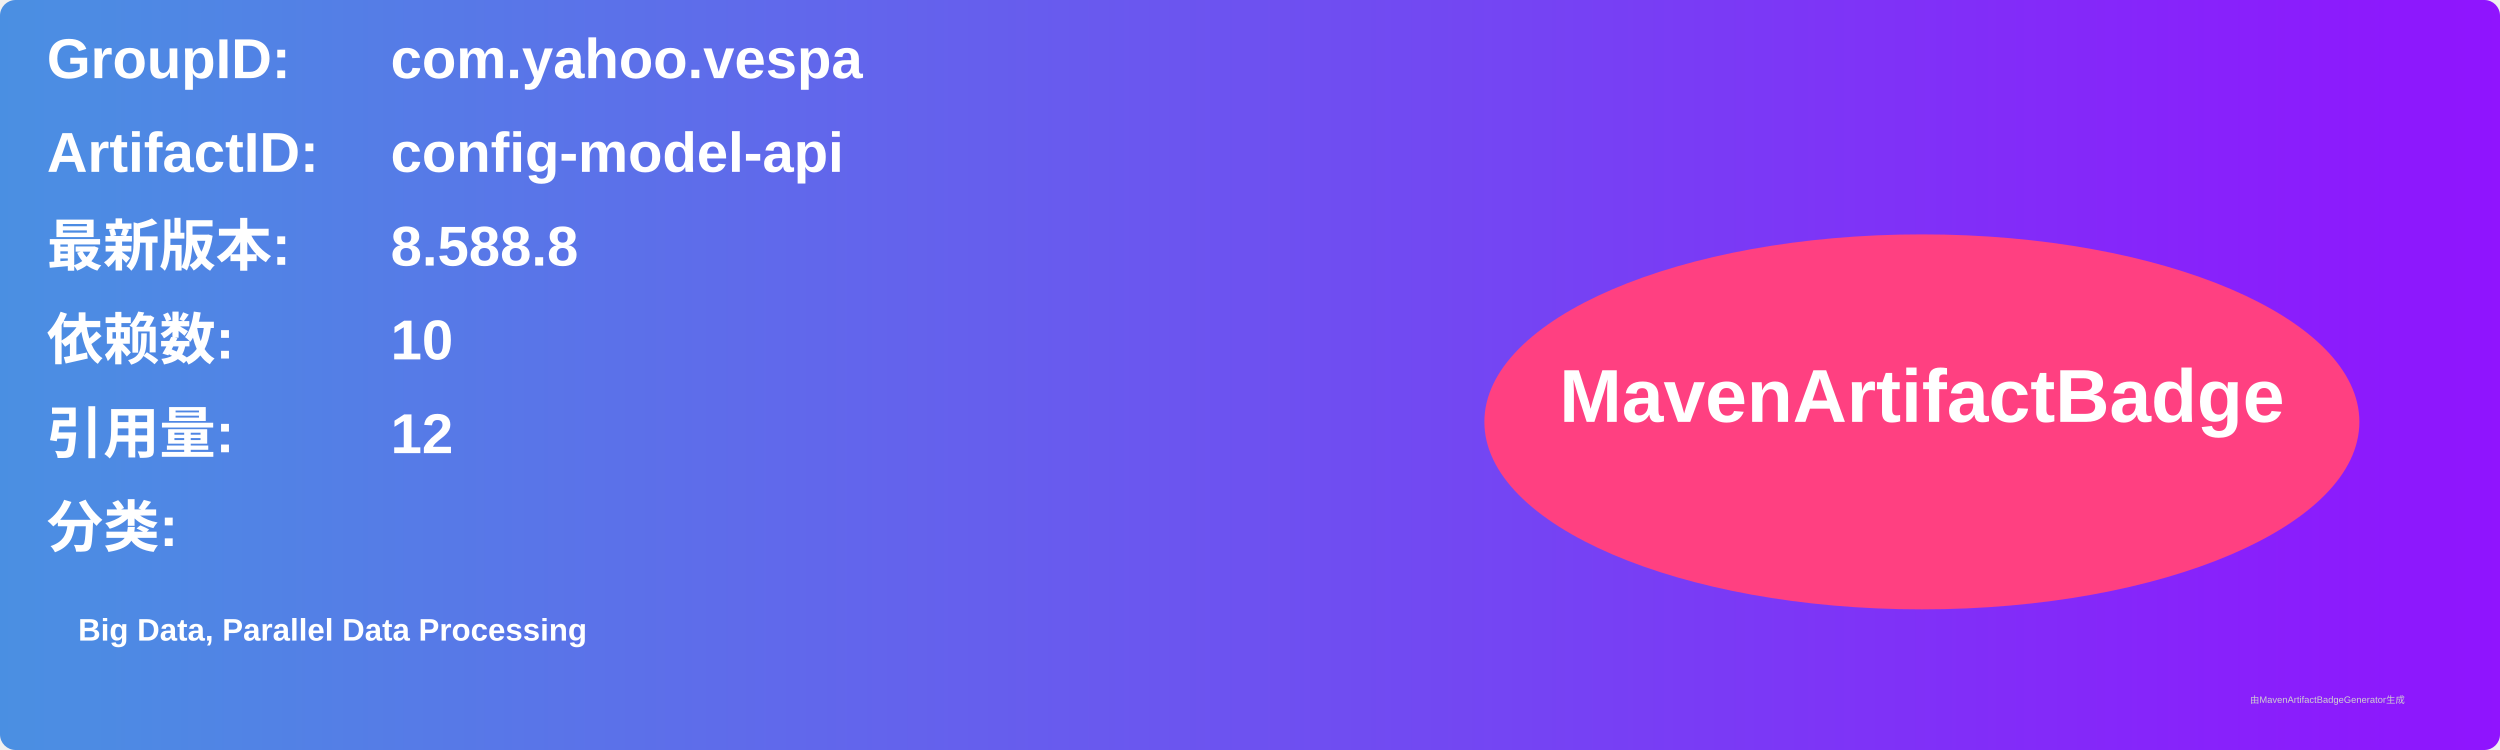
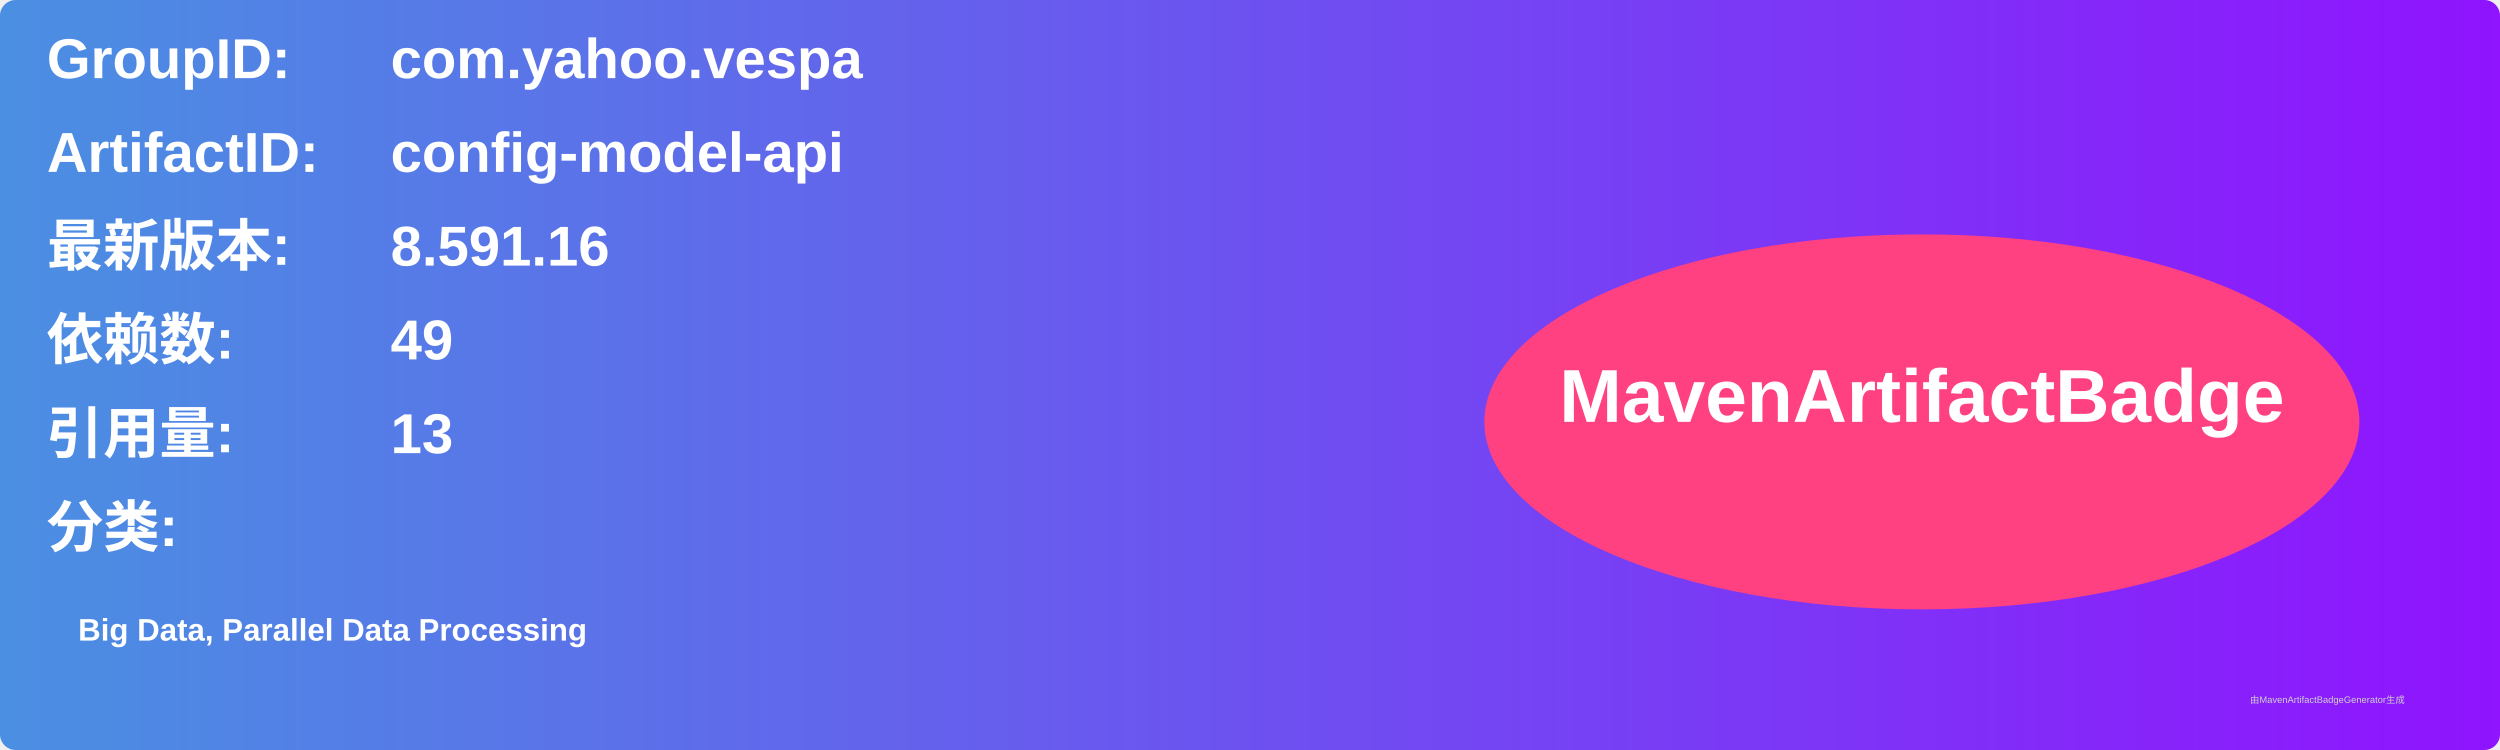
<svg xmlns="http://www.w3.org/2000/svg" width="800" height="240" viewBox="0 0 800 240">
  <linearGradient id="grad" x1="0%" y1="0%" x2="100%" y2="0%">
    <stop offset="0%" stop-color="#4a90e2" />
    <stop offset="100%" stop-color="#9013fe" />
  </linearGradient>
  <rect width="100%" height="100%" rx="5" ry="5" fill="url(#grad)" />
  <g transform="translate(15, 15)">
    <text x="0" y="10" font-family="Arial" font-size="18" fill="white" font-weight="bold" width="260">GroupID:</text>
    <text x="110" y="10" font-family="Arial" font-size="18" fill="white" font-weight="bold" width="460">com.yahoo.vespa</text>
    <text x="0" y="40" font-family="Arial" font-size="18" fill="white" font-weight="bold" width="260">ArtifactID:</text>
    <text x="110" y="40" font-family="Arial" font-size="18" fill="white" font-weight="bold" width="460">config-model-api</text>
    <text x="0" y="70" font-family="Arial" font-size="18" fill="white" font-weight="bold">最新版本:</text>
    <text x="110" y="70" font-family="Arial" font-size="18" fill="white" font-weight="bold">
-       <tspan font-weight="bold">8.588.8</tspan>
+       <tspan font-weight="bold">8.591.16</tspan>
    </text>
    <text x="0" y="100" font-family="Arial" font-size="18" fill="white" font-weight="bold">依赖数: </text>
    <text x="110" y="100" font-family="Arial" font-size="18" fill="white">
-       <tspan font-weight="bold">10</tspan>
+       <tspan font-weight="bold">49</tspan>
    </text>
    <text x="0" y="130" font-family="Arial" font-size="18" fill="white" font-weight="bold">引用量: </text>
    <text x="110" y="130" font-family="Arial" font-size="18" fill="white">
-       <tspan font-weight="bold">12</tspan>
+       <tspan font-weight="bold">13</tspan>
    </text>
    <text x="0" y="160" font-family="Arial" font-size="18" fill="white" font-weight="bold">分类:</text>
    <text x="10" y="190" font-family="Arial" font-size="10" fill="white">
      <tspan font-weight="bold">Big Data, Parallel Data Processing</tspan>
    </text>
    <ellipse cx="600" cy="120" rx="140" ry="60" fill="#ff4081" />
    <text x="600" y="120" text-anchor="middle" font-family="Arial" font-size="24" fill="white" font-weight="bold">MavenArtifactBadge</text>
  </g>
  <text x="720" y="225" font-family="Arial" font-size="3" fill="#d0d0d0">由MavenArtifactBadgeGenerator生成</text>
</svg>
